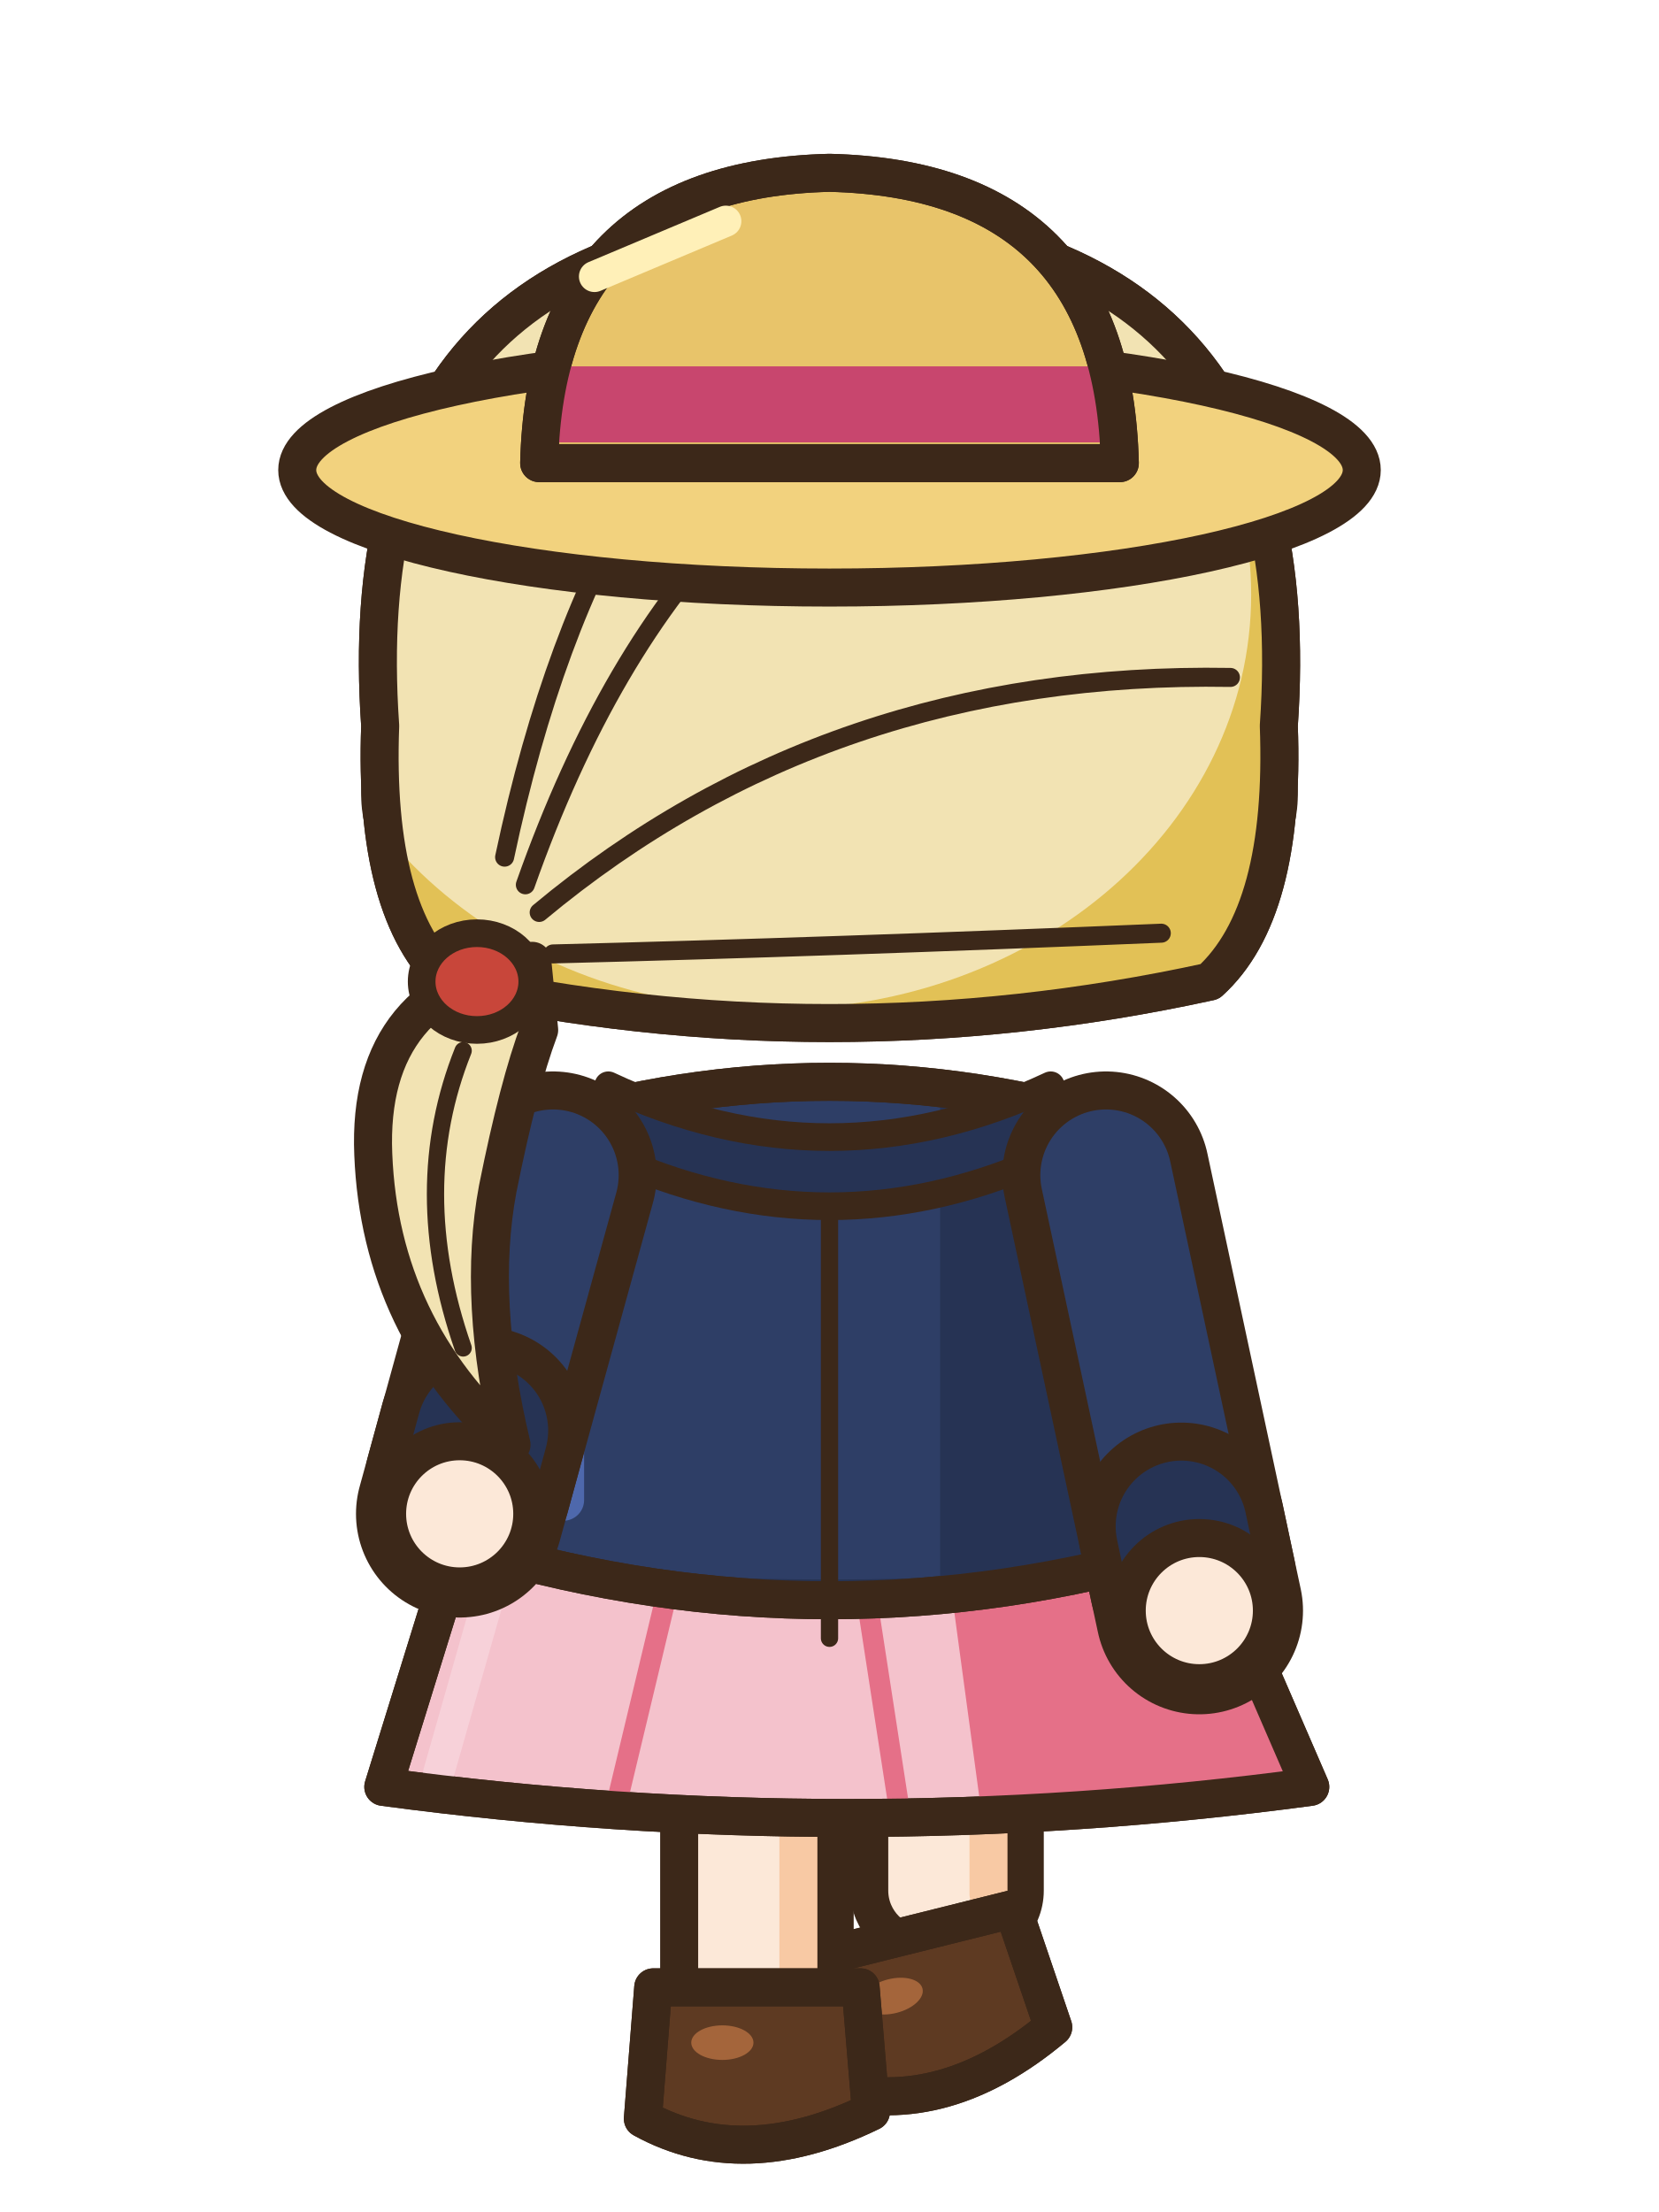
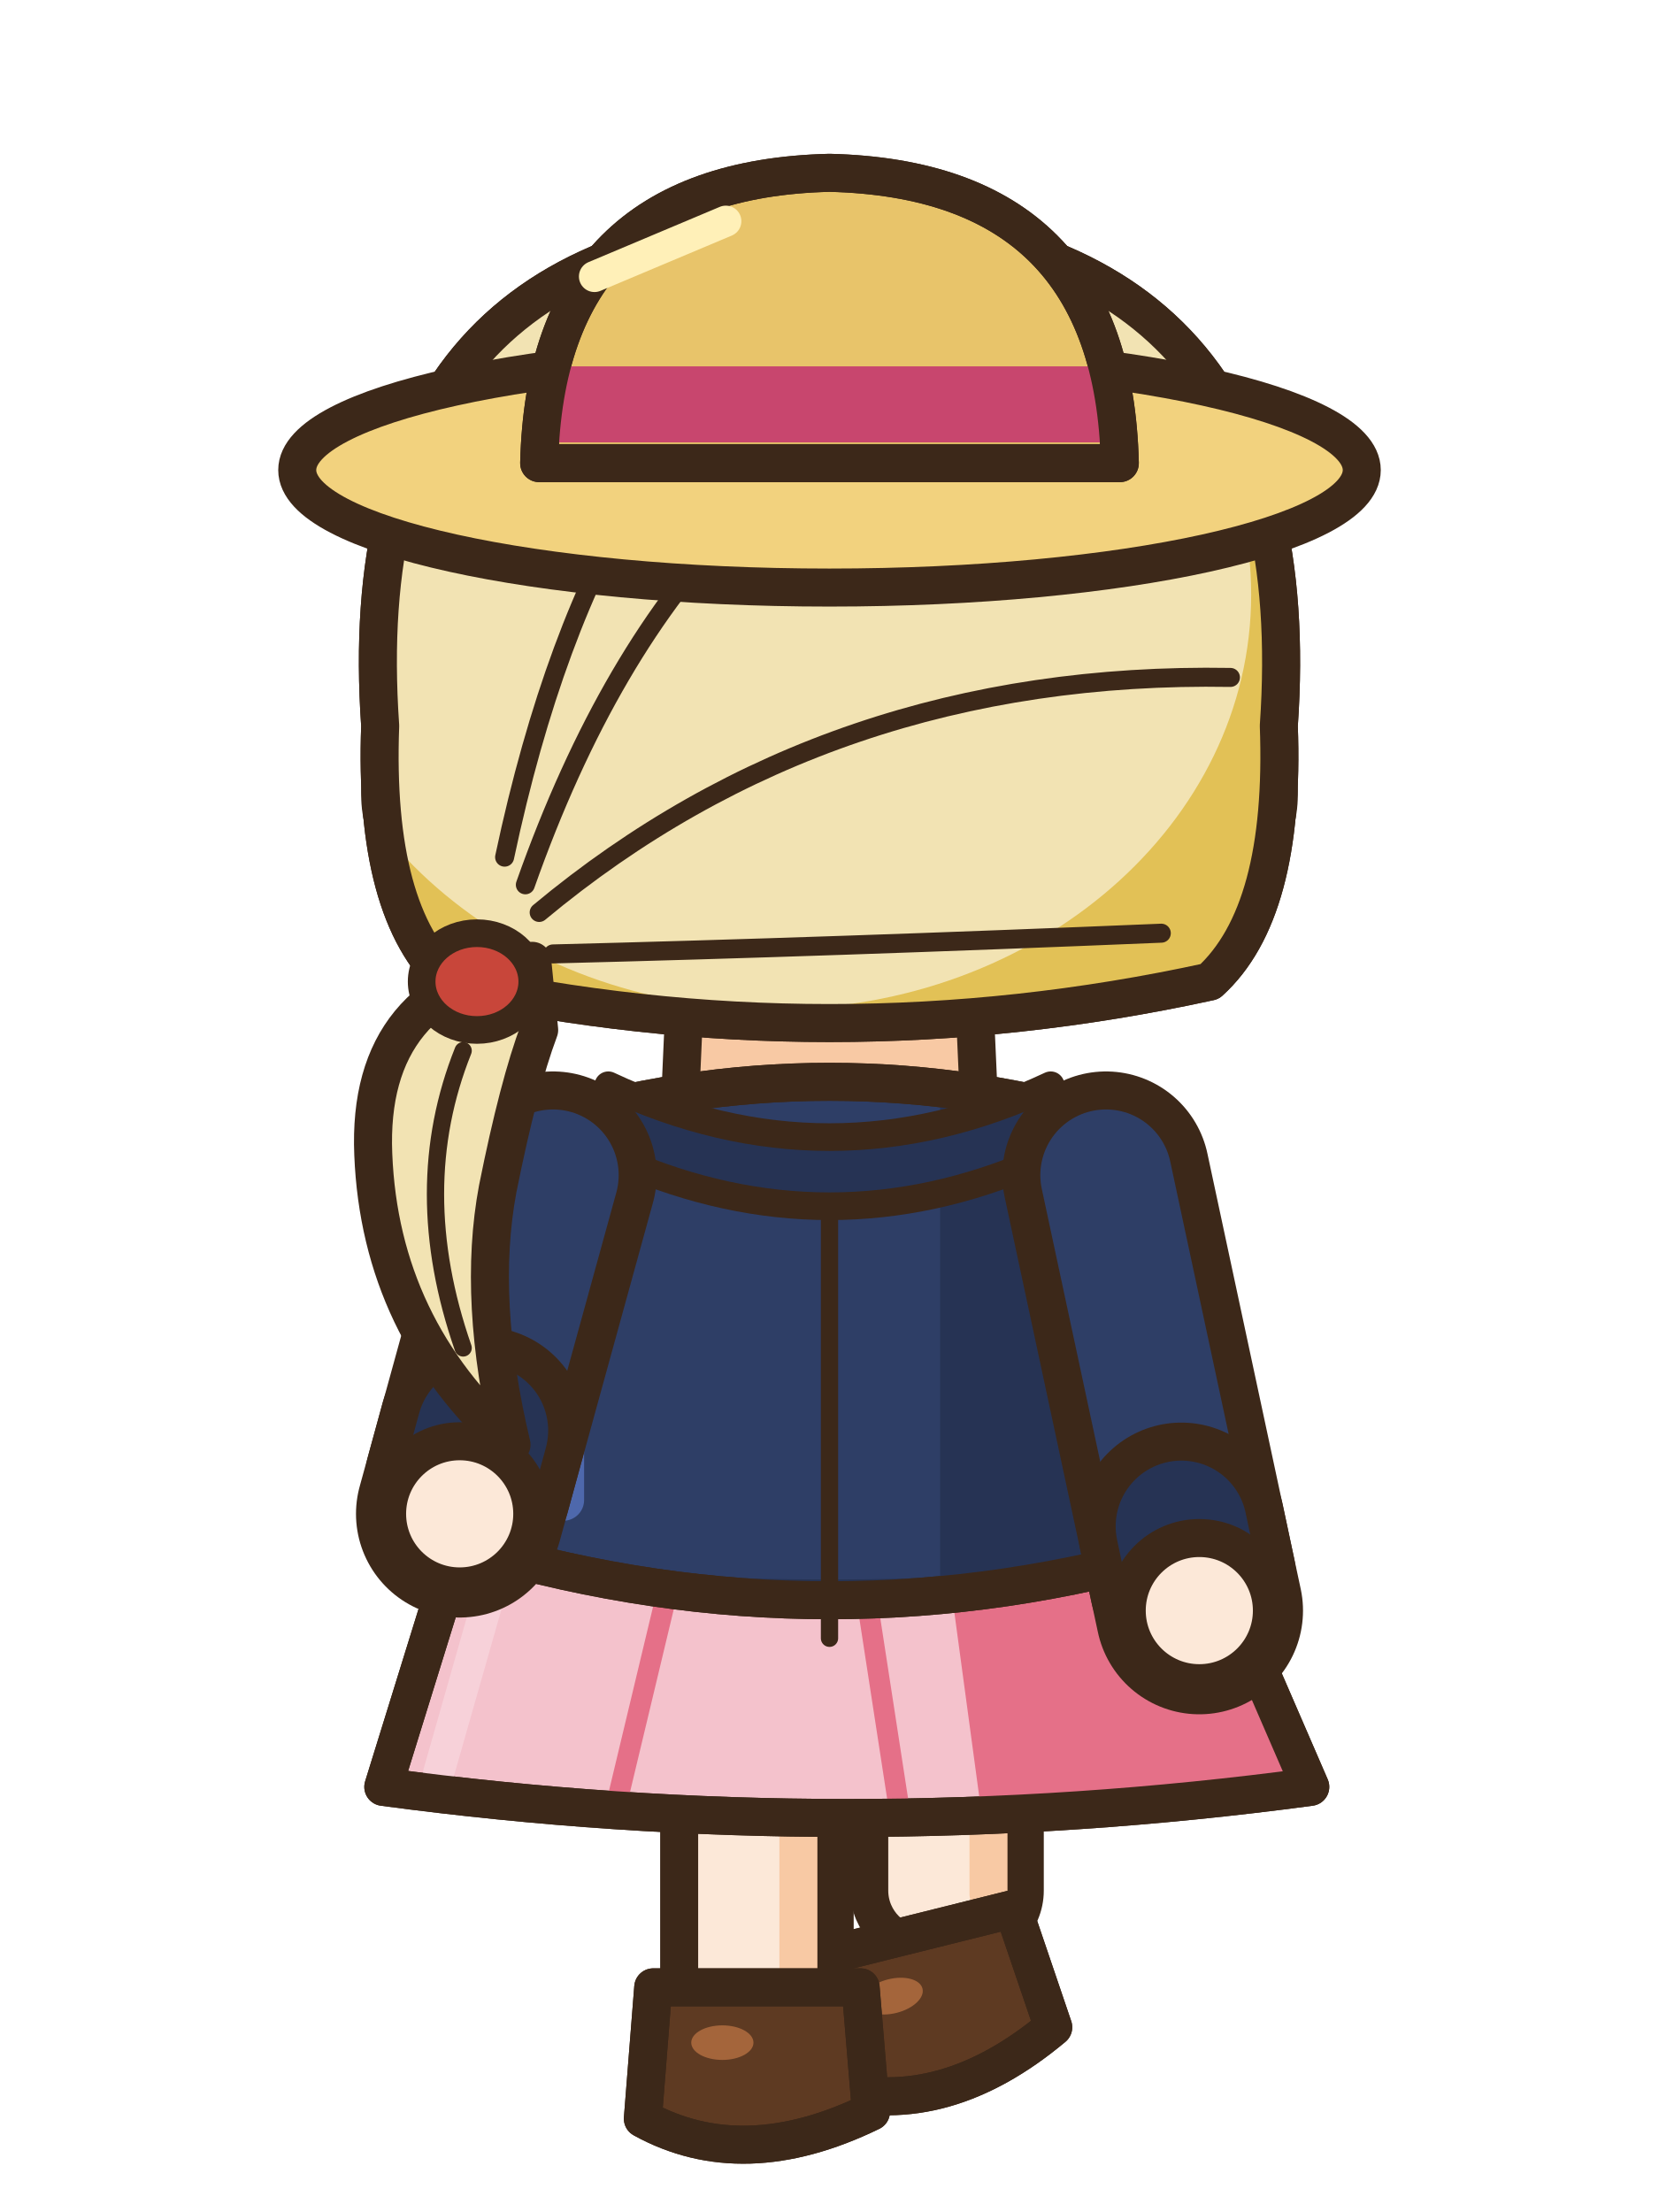
<svg xmlns="http://www.w3.org/2000/svg" width="48" height="64" viewBox="0 0 48 64">
  <g transform="translate(0 0)">
+     <path d="M20,24.6 L28,24.6 L28.4,33.6 L19.6,33.6 Z" fill="#F8C9A4" stroke="#3C2819" stroke-width="1.1" stroke-linejoin="round" stroke-linecap="round" />
    <rect x="25.15" y="44.5" width="4.5" height="11.8" rx="1.6" fill="#FCE8D8" stroke="#3C2819" stroke-width="1.1" stroke-linejoin="round" stroke-linecap="round" />
    <rect x="28.05" y="45.1" width="1.1" height="10.2" rx="0.5" fill="#F8C9A4" />
    <g transform="rotate(-14 30.4 59.6)">
      <path d="M24.4,55.1 L30.4,55.1 L30.7,58.7 Q27,60.5 24.1,58.9 Z" fill="#5E3A22" stroke="#3C2819" stroke-width="1.1" stroke-linejoin="round" stroke-linecap="round" />
      <clipPath id="a3nemarche0s274551">
        <path d="M24.4,55.1 L30.4,55.1 L30.7,58.7 Q27,60.5 24.1,58.9 Z" />
      </clipPath>
      <g clip-path="url(#a3nemarche0s274551)">
        <path d="M24,58.4 Q27,60.1 30.8,58.2 L30.8,60.7 L24,60.7 Z" fill="#442A18" />
      </g>
      <path d="M24.4,55.1 L30.4,55.1 L30.7,58.7 Q27,60.5 24.1,58.9 Z" fill="none" stroke="#3C2819" stroke-width="1.1" stroke-linejoin="round" stroke-linecap="round" />
      <ellipse cx="26.4" cy="56.7" rx="0.9" ry="0.5" fill="#A4653B" stroke="none" />
    </g>
    <rect x="19.65" y="44.5" width="4.5" height="14.2" rx="1.6" fill="#FCE8D8" stroke="#3C2819" stroke-width="1.1" stroke-linejoin="round" stroke-linecap="round" />
    <rect x="22.55" y="45.1" width="1.1" height="12.6" rx="0.5" fill="#F8C9A4" />
    <path d="M18.9,57.5 L24.9,57.5 L25.2,61.1 Q21.5,62.9 18.6,61.3 Z" fill="#5E3A22" stroke="#3C2819" stroke-width="1.1" stroke-linejoin="round" stroke-linecap="round" />
    <clipPath id="a3nemarche0s219575">
      <path d="M18.9,57.5 L24.9,57.5 L25.2,61.1 Q21.5,62.9 18.6,61.3 Z" />
    </clipPath>
    <g clip-path="url(#a3nemarche0s219575)">
      <path d="M18.5,60.8 Q21.5,62.5 25.3,60.6 L25.3,63.1 L18.5,63.1 Z" fill="#442A18" />
    </g>
    <path d="M18.9,57.5 L24.9,57.5 L25.2,61.1 Q21.5,62.9 18.6,61.3 Z" fill="none" stroke="#3C2819" stroke-width="1.1" stroke-linejoin="round" stroke-linecap="round" />
    <ellipse cx="20.9" cy="59.1" rx="0.9" ry="0.5" fill="#A4653B" stroke="none" />
    <path d="M13.6,43.6 L34.4,43.6 L37.91,51.7 Q24.5,53.5 11.09,51.7 Z" fill="#F4C2CC" stroke="#3C2819" stroke-width="1.1" stroke-linejoin="round" stroke-linecap="round" />
    <clipPath id="a3nemarche0sk">
      <path d="M13.6,43.6 L34.4,43.6 L37.91,51.7 Q24.5,53.5 11.09,51.7 Z" />
    </clipPath>
    <g clip-path="url(#a3nemarche0sk)">
      <path d="M27.2,43.6 L48,43.6 L48,54.7 L28.7,54.7 Z" fill="#E57088" />
      <line x1="19.32" y1="46" x2="17.86" y2="52.1" stroke="#E57088" stroke-width="0.6" stroke-linecap="round" />
      <line x1="25.04" y1="46" x2="25.98" y2="52.1" stroke="#E57088" stroke-width="0.6" stroke-linecap="round" />
      <line x1="14.6" y1="44.6" x2="12.69" y2="51.3" stroke="#F7D1D9" stroke-width="0.9" stroke-linecap="round" />
    </g>
    <path d="M13.6,43.6 L34.4,43.6 L37.91,51.7 Q24.5,53.5 11.09,51.7 Z" fill="none" stroke="#3C2819" stroke-width="1.1" stroke-linejoin="round" stroke-linecap="round" />
    <path d="M15.5,32.6 Q24,30 32.5,32.6 Q33.35,38.7 34.2,44.8 Q24,47.8 13.8,44.8 Q14.65,38.7 15.5,32.6 Z" fill="#2E3E66" stroke="#3C2819" stroke-width="1.1" stroke-linejoin="round" stroke-linecap="round" />
    <clipPath id="a3nemarche0t">
      <path d="M15.5,32.6 Q24,30 32.5,32.6 Q33.35,38.7 34.2,44.8 Q24,47.8 13.8,44.8 Q14.65,38.7 15.5,32.6 Z" />
    </clipPath>
    <g clip-path="url(#a3nemarche0t)">
      <rect x="27.2" y="30" width="14" height="22" fill="#263354" />
      <path d="M8,44.2 Q24,47.2 40,44.2 L40,52 L8,52 Z" fill="#263354" />
      <rect x="15.6" y="34" width="1.3" height="10" rx="0.6" fill="#4E68AC" />
    </g>
    <path d="M15.5,32.6 Q24,30 32.5,32.6 Q33.35,38.7 34.2,44.8 Q24,47.8 13.8,44.8 Q14.65,38.7 15.5,32.6 Z" fill="none" stroke="#3C2819" stroke-width="1.1" stroke-linejoin="round" stroke-linecap="round" />
    <path d="M24,33.8 L24,47.4" fill="none" stroke="#3C2819" stroke-width="0.5" stroke-linejoin="round" stroke-linecap="round" />
    <path d="M17.6,31.4 Q24,34.4 30.4,31.4 L30,33.6 Q24,36.2 18,33.6 Z" fill="#263354" stroke="#3C2819" stroke-width="0.8" stroke-linejoin="round" stroke-linecap="round" />
    <path d="M32,34 L34.7,46.6" fill="none" stroke="#3C2819" stroke-width="6" stroke-linecap="round" stroke-linejoin="round" />
    <path d="M32,34 L34.7,46.6" fill="none" stroke="#2E3E66" stroke-width="3.8" stroke-linecap="round" stroke-linejoin="round" />
    <line x1="34.18" y1="44.16" x2="34.51" y2="45.72" stroke="#3C2819" stroke-width="6" stroke-linecap="round" />
    <line x1="34.18" y1="44.16" x2="34.51" y2="45.72" stroke="#263354" stroke-width="3.8" stroke-linecap="round" />
    <ellipse cx="34.7" cy="46.6" rx="2.1" ry="2.1" fill="#FCE8D8" stroke="#3C2819" stroke-width="1.1" stroke-linejoin="round" stroke-linecap="round" />
    <path d="M16,34 L13.3,43.8" fill="none" stroke="#3C2819" stroke-width="6" stroke-linecap="round" stroke-linejoin="round" />
    <path d="M16,34 L13.3,43.8" fill="none" stroke="#2E3E66" stroke-width="3.8" stroke-linecap="round" stroke-linejoin="round" />
    <line x1="13.96" y1="41.39" x2="13.54" y2="42.93" stroke="#3C2819" stroke-width="6" stroke-linecap="round" />
    <line x1="13.96" y1="41.39" x2="13.54" y2="42.93" stroke="#263354" stroke-width="3.8" stroke-linecap="round" />
    <ellipse cx="13.3" cy="43.8" rx="2.1" ry="2.1" fill="#FCE8D8" stroke="#3C2819" stroke-width="1.1" stroke-linejoin="round" stroke-linecap="round" />
    <ellipse cx="12.6" cy="23" rx="1.6" ry="2.2" fill="#FCE8D8" stroke="#3C2819" stroke-width="1.1" stroke-linejoin="round" stroke-linecap="round" />
    <ellipse cx="35.4" cy="23" rx="1.6" ry="2.2" fill="#FCE8D8" stroke="#3C2819" stroke-width="1.1" stroke-linejoin="round" stroke-linecap="round" />
    <path d="M11,21 Q10,6.6 24,6.4 Q38,6.6 37,21 Q37.2,26.4 35,28.4 Q24,30.8 13,28.4 Q10.8,26.4 11,21 Z" fill="#F2E3B3" stroke="#3C2819" stroke-width="1.1" stroke-linejoin="round" stroke-linecap="round" />
    <clipPath id="a3nemarche0h">
      <path d="M11,21 Q10,6.6 24,6.4 Q38,6.6 37,21 Q37.2,26.4 35,28.4 Q24,30.8 13,28.4 Q10.8,26.4 11,21 Z" />
    </clipPath>
    <g clip-path="url(#a3nemarche0h)">
      <rect x="8" y="4" width="34" height="40" fill="#E2C156" />
      <ellipse cx="22.4" cy="17.2" rx="13.8" ry="12" fill="#F2E3B3" />
    </g>
    <path d="M11,21 Q10,6.6 24,6.4 Q38,6.6 37,21 Q37.2,26.4 35,28.4 Q24,30.8 13,28.4 Q10.8,26.4 11,21 Z" fill="none" stroke="#3C2819" stroke-width="1.1" stroke-linejoin="round" stroke-linecap="round" />
    <path d="M30.4,10.4 Q20,12 15.2,25.6 M35.6,19.6 Q24,19.4 15.6,26.4 M33.6,27 Q24,27.4 16,27.6 M24.8,8.4 Q17.4,11.6 14.6,24.8" fill="none" stroke="#3C2819" stroke-width="0.55" stroke-linejoin="round" stroke-linecap="round" />
    <line x1="16.4" y1="10.6" x2="21.6" y2="8.6" stroke="#F6ECCB" stroke-width="1.3" stroke-linecap="round" />
    <path d="M15.4,27.8 Q10.6,28.6 10.8,33.4 Q11,38.4 14.8,41.8 Q13.8,37.6 14.4,34.4 Q15,31.4 15.6,29.8 Z" fill="#F2E3B3" stroke="#3C2819" stroke-width="1.1" stroke-linejoin="round" stroke-linecap="round" />
    <path d="M13.4,30.4 Q11.8,34.4 13.4,39" fill="none" stroke="#3C2819" stroke-width="0.5" stroke-linejoin="round" stroke-linecap="round" />
    <ellipse cx="13.8" cy="28.4" rx="1.6" ry="1.4" fill="#C8463A" stroke="#3C2819" stroke-width="0.8" stroke-linejoin="round" stroke-linecap="round" />
    <ellipse cx="24" cy="13.6" rx="15.4" ry="3.4" fill="#F2D27E" stroke="#3C2819" stroke-width="1.1" stroke-linejoin="round" stroke-linecap="round" />
    <path d="M15.6,13.4 Q15.8,5.2 24,5 Q32.2,5.2 32.4,13.4 Z" fill="#E8C46A" stroke="#3C2819" stroke-width="1.1" stroke-linejoin="round" stroke-linecap="round" />
    <rect x="15.6" y="10.6" width="16.8" height="2.2" fill="#C8466E" />
    <path d="M15.6,13.4 Q15.8,5.2 24,5 Q32.2,5.2 32.4,13.4 Z" fill="none" stroke="#3C2819" stroke-width="1.1" stroke-linejoin="round" stroke-linecap="round" />
    <line x1="17.2" y1="8" x2="21" y2="6.4" stroke="#FFF0B8" stroke-width="0.9" stroke-linecap="round" />
  </g>
</svg>
